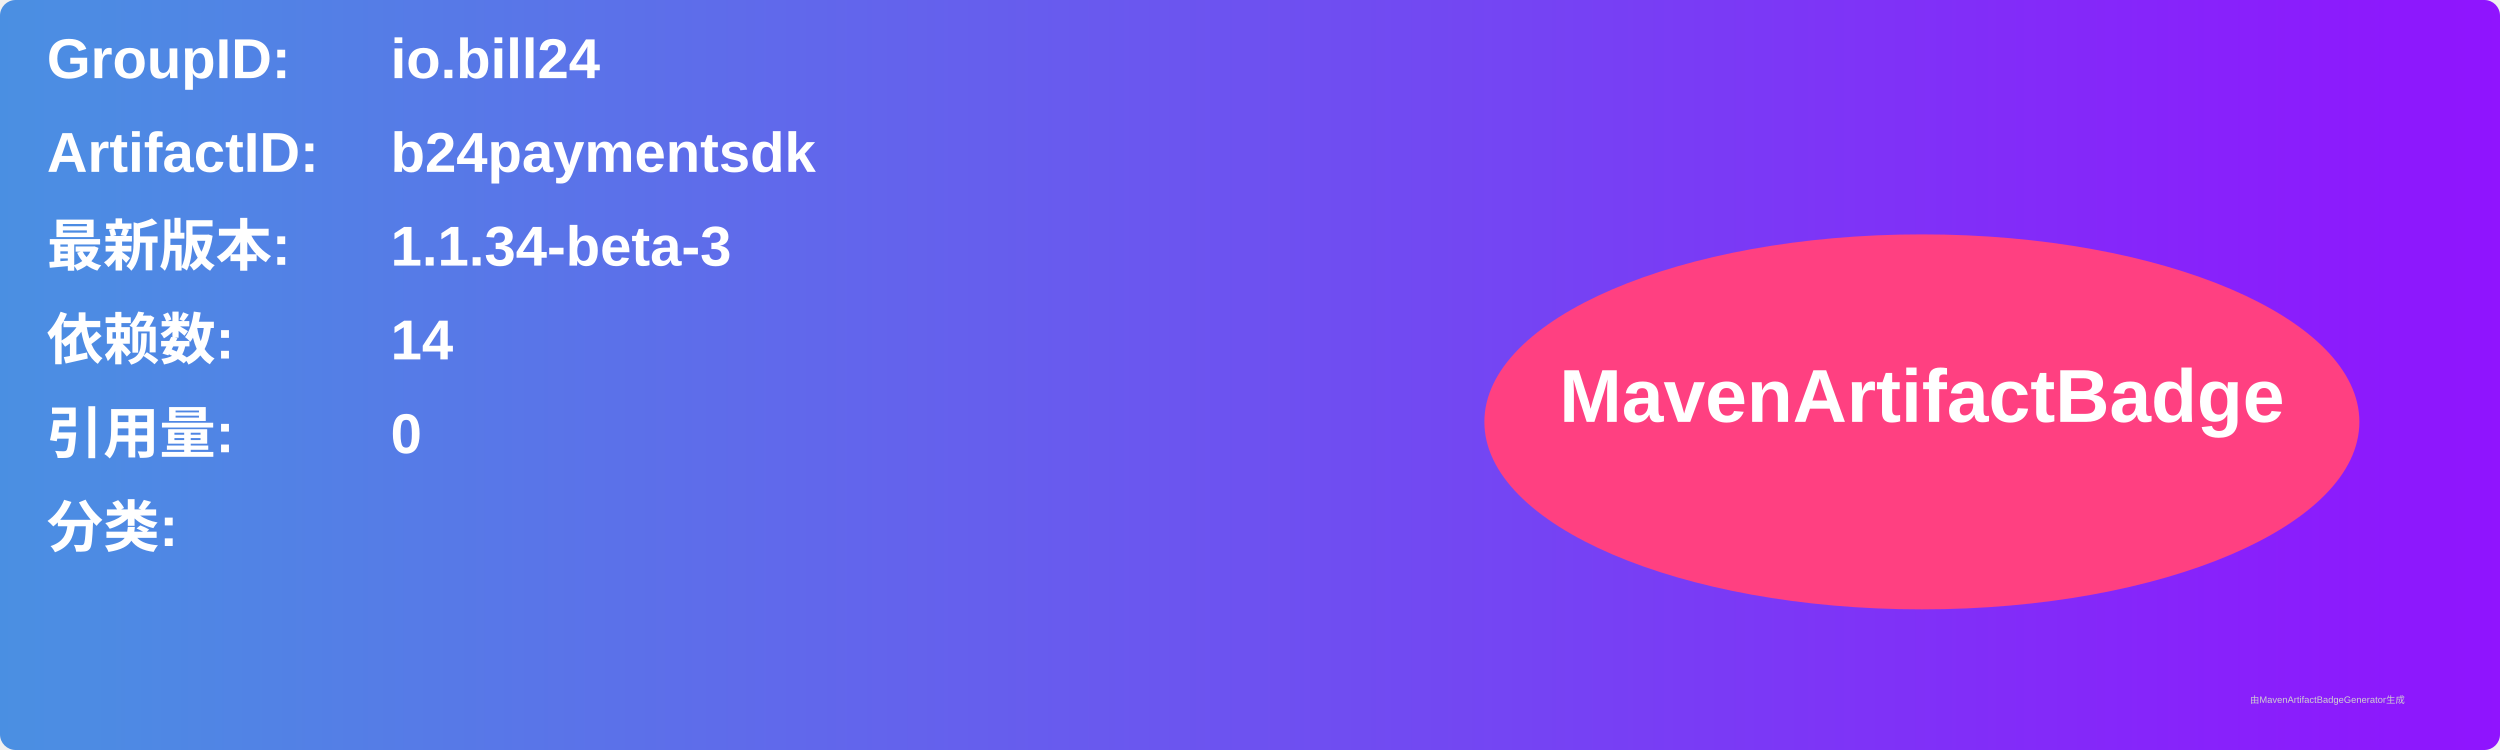
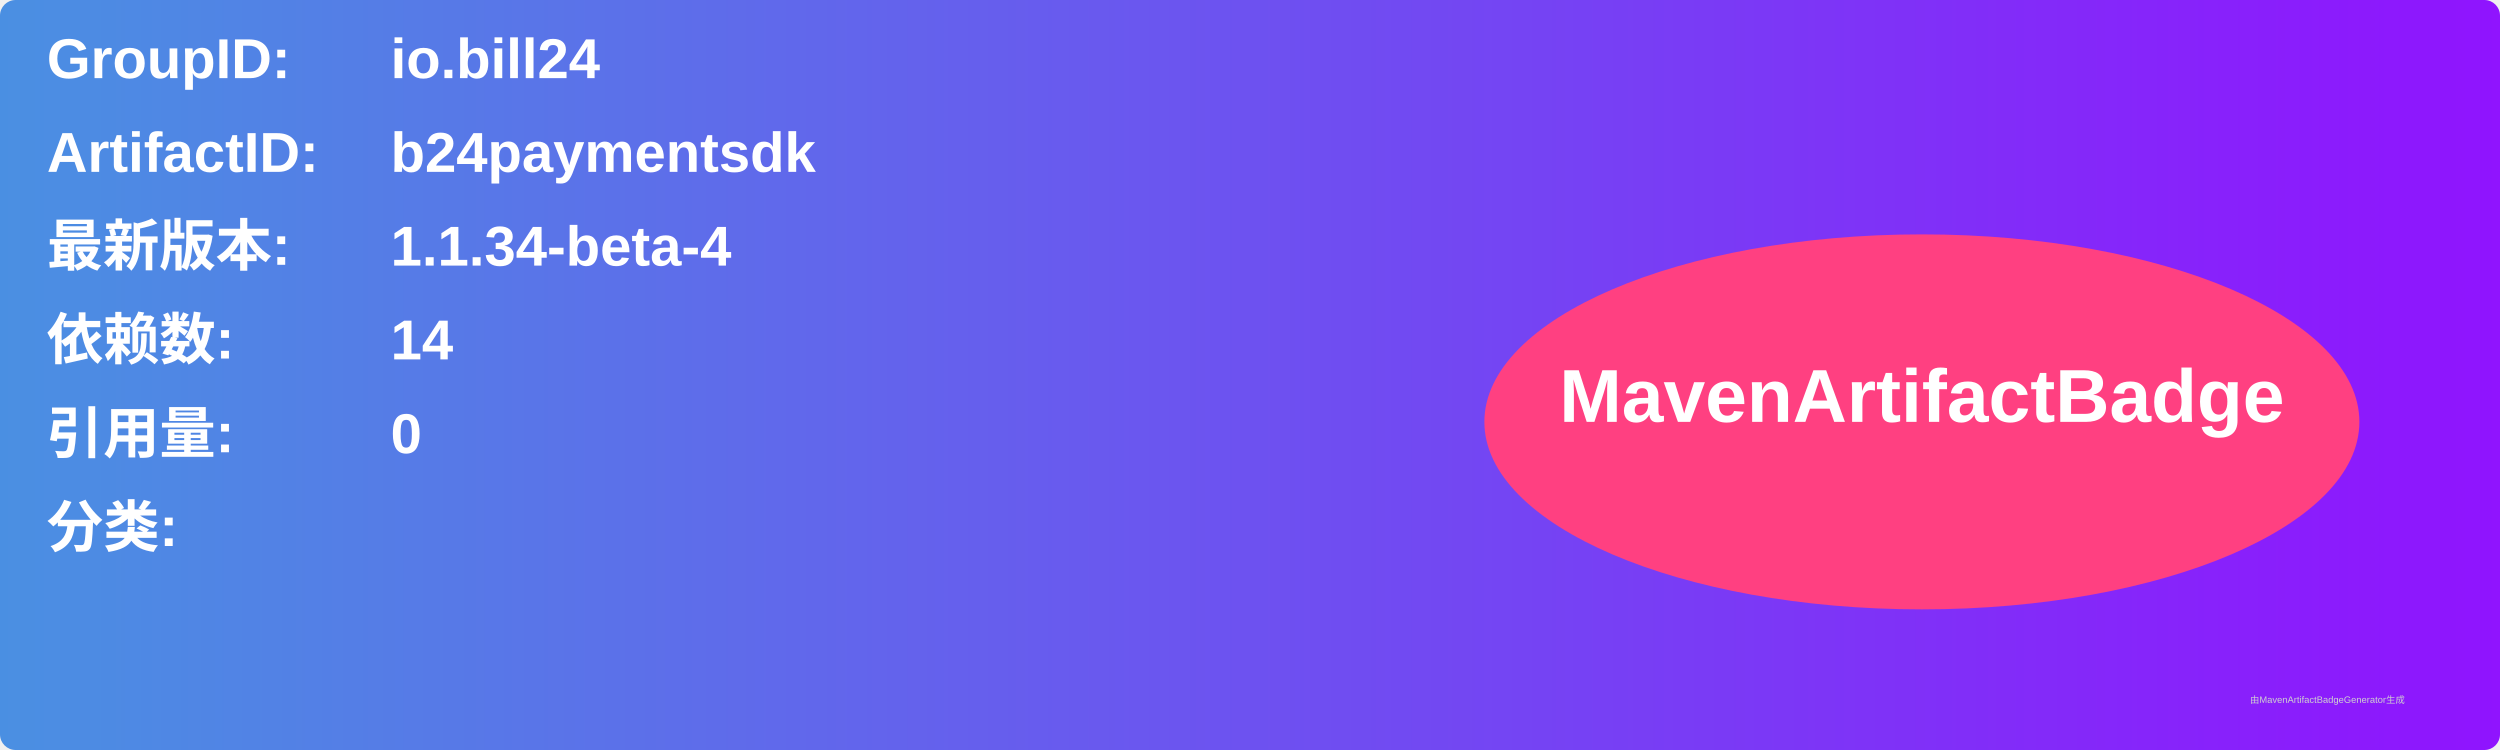
<svg xmlns="http://www.w3.org/2000/svg" width="800" height="240" viewBox="0 0 800 240">
  <linearGradient id="grad" x1="0%" y1="0%" x2="100%" y2="0%">
    <stop offset="0%" stop-color="#4a90e2" />
    <stop offset="100%" stop-color="#9013fe" />
  </linearGradient>
  <rect width="100%" height="100%" rx="5" ry="5" fill="url(#grad)" />
  <g transform="translate(15, 15)">
    <text x="0" y="10" font-family="Arial" font-size="18" fill="white" font-weight="bold" width="260">GroupID:</text>
    <text x="110" y="10" font-family="Arial" font-size="18" fill="white" font-weight="bold" width="460">io.bill24</text>
    <text x="0" y="40" font-family="Arial" font-size="18" fill="white" font-weight="bold" width="260">ArtifactID:</text>
    <text x="110" y="40" font-family="Arial" font-size="18" fill="white" font-weight="bold" width="460">b24paymentsdk</text>
    <text x="0" y="70" font-family="Arial" font-size="18" fill="white" font-weight="bold">最新版本:</text>
    <text x="110" y="70" font-family="Arial" font-size="18" fill="white" font-weight="bold">
-       <tspan font-weight="bold">1.1.34-beta-3</tspan>
+       <tspan font-weight="bold">1.1.34-beta-4</tspan>
    </text>
    <text x="0" y="100" font-family="Arial" font-size="18" fill="white" font-weight="bold">依赖数: </text>
    <text x="110" y="100" font-family="Arial" font-size="18" fill="white">
      <tspan font-weight="bold">14</tspan>
    </text>
    <text x="0" y="130" font-family="Arial" font-size="18" fill="white" font-weight="bold">引用量: </text>
    <text x="110" y="130" font-family="Arial" font-size="18" fill="white">
      <tspan font-weight="bold">0</tspan>
    </text>
    <text x="0" y="160" font-family="Arial" font-size="18" fill="white" font-weight="bold">分类:</text>
    <text x="10" y="190" font-family="Arial" font-size="10" fill="white">
      <tspan font-weight="bold" />
    </text>
    <ellipse cx="600" cy="120" rx="140" ry="60" fill="#ff4081" />
    <text x="600" y="120" text-anchor="middle" font-family="Arial" font-size="24" fill="white" font-weight="bold">MavenArtifactBadge</text>
  </g>
  <text x="720" y="225" font-family="Arial" font-size="3" fill="#d0d0d0">由MavenArtifactBadgeGenerator生成</text>
</svg>
